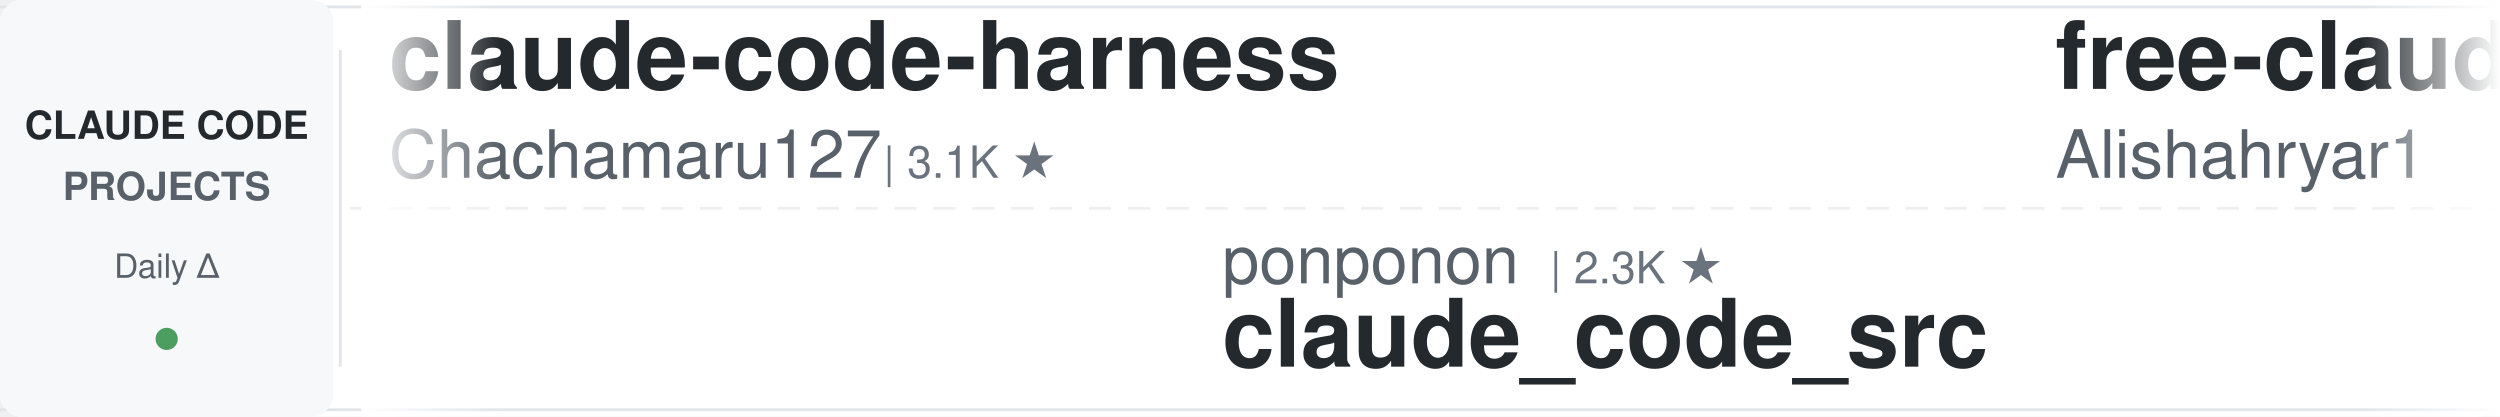
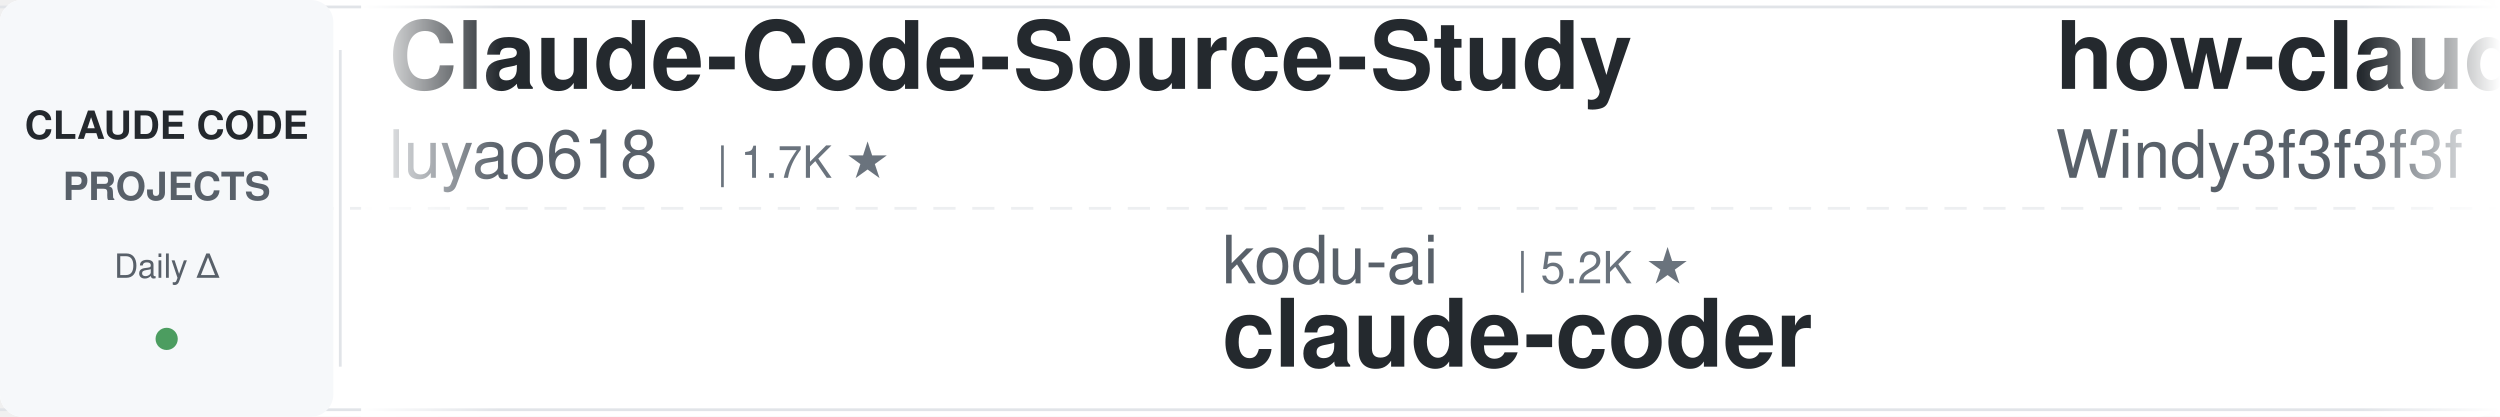
<svg xmlns="http://www.w3.org/2000/svg" width="900" height="150">
  <defs>
    <linearGradient id="leftFade" x1="0%" y1="0%" x2="100%" y2="0%">
      <stop offset="0%" style="stop-color:#ffffff;stop-opacity:1" />
      <stop offset="100%" style="stop-color:#ffffff;stop-opacity:0" />
    </linearGradient>
    <linearGradient id="rightFade" x1="0%" y1="0%" x2="100%" y2="0%">
      <stop offset="0%" style="stop-color:#ffffff;stop-opacity:0" />
      <stop offset="100%" style="stop-color:#ffffff;stop-opacity:1" />
    </linearGradient>
  </defs>
  <rect width="900" height="150" fill="#ffffff" rx="8" />
  <rect x="0" y="2" width="900" height="1" fill="#e1e4e8" />
  <rect x="0" y="147" width="900" height="1" fill="#e1e4e8" />
  <line x1="0" y1="75" x2="900" y2="75" stroke="#e1e4e8" stroke-width="1" stroke-dasharray="8 6" opacity="0.6" />
  <rect x="0" y="0" width="120" height="150" fill="#f6f8fa" rx="8" />
  <text x="60" y="50" font-family="-apple-system, BlinkMacSystemFont, 'Segoe UI', Helvetica, Arial, sans-serif" font-size="14" font-weight="600" fill="#24292e" text-anchor="middle">CLAUDE CODE</text>
  <text x="60" y="72" font-family="-apple-system, BlinkMacSystemFont, 'Segoe UI', Helvetica, Arial, sans-serif" font-size="14" font-weight="600" fill="#586069" text-anchor="middle">PROJECTS</text>
  <text x="60" y="100" font-family="-apple-system, BlinkMacSystemFont, 'Segoe UI', Helvetica, Arial, sans-serif" font-size="12" font-weight="500" fill="#586069" text-anchor="middle">Daily Δ</text>
  <circle cx="60" cy="122" r="4" fill="#22863a" opacity="0.8" />
  <rect x="122" y="18" width="1" height="114" fill="#e1e4e8" />
  <clipPath id="tickerClip">
    <rect x="130" y="0" width="770" height="150" />
  </clipPath>
  <g clip-path="url(#tickerClip)">
    <g id="tickerItems">
      <animateTransform attributeName="transform" attributeType="XML" type="translate" from="0 0" to="-3000 0" dur="54s" repeatCount="indefinite" />
      <g transform="translate(0, 0)">
-         <text x="140" y="32" font-family="-apple-system, BlinkMacSystemFont, 'Segoe UI', Helvetica, Arial, sans-serif" font-size="34" font-weight="600" fill="#24292e">claude-code-harness</text>
-         <text x="140" y="64" font-family="-apple-system, BlinkMacSystemFont, 'Segoe UI', Helvetica, Arial, sans-serif" font-size="24" font-weight="400" fill="#586069">Chachamaru127</text>
-         <text x="318" y="64" font-family="-apple-system, BlinkMacSystemFont, 'Segoe UI', Helvetica, Arial, sans-serif" font-size="16" font-weight="500" fill="#6a737d">| 3.1K ★</text>
+         <text x="140" y="32" font-family="-apple-system, BlinkMacSystemFont, 'Segoe UI', Helvetica, Arial, sans-serif" font-size="34" font-weight="600" fill="#24292e">Claude-Code-Source-Study</text>
+         <text x="140" y="64" font-family="-apple-system, BlinkMacSystemFont, 'Segoe UI', Helvetica, Arial, sans-serif" font-size="24" font-weight="400" fill="#586069">luyao618</text>
+         <text x="258" y="64" font-family="-apple-system, BlinkMacSystemFont, 'Segoe UI', Helvetica, Arial, sans-serif" font-size="16" font-weight="500" fill="#6a737d">| 1.7K ★</text>
      </g>
      <g transform="translate(300, 0)">
+         <text x="140" y="102" font-family="-apple-system, BlinkMacSystemFont, 'Segoe UI', Helvetica, Arial, sans-serif" font-size="24" font-weight="400" fill="#586069">kodu-ai</text>
+         <text x="246" y="102" font-family="-apple-system, BlinkMacSystemFont, 'Segoe UI', Helvetica, Arial, sans-serif" font-size="16" font-weight="500" fill="#6a737d">| 5.2K ★</text>
+         <text x="140" y="132" font-family="-apple-system, BlinkMacSystemFont, 'Segoe UI', Helvetica, Arial, sans-serif" font-size="34" font-weight="600" fill="#24292e">claude-coder</text>
+       </g>
+       <g transform="translate(600, 0)">
+         <text x="140" y="32" font-family="-apple-system, BlinkMacSystemFont, 'Segoe UI', Helvetica, Arial, sans-serif" font-size="34" font-weight="600" fill="#24292e">how-claude-code-works</text>
+         <text x="140" y="64" font-family="-apple-system, BlinkMacSystemFont, 'Segoe UI', Helvetica, Arial, sans-serif" font-size="24" font-weight="400" fill="#586069">Windy3f3f3f3f</text>
+         <text x="318" y="64" font-family="-apple-system, BlinkMacSystemFont, 'Segoe UI', Helvetica, Arial, sans-serif" font-size="16" font-weight="500" fill="#6a737d">| 3.7K ★</text>
+       </g>
+       <g transform="translate(900, 0)">
+         <text x="140" y="102" font-family="-apple-system, BlinkMacSystemFont, 'Segoe UI', Helvetica, Arial, sans-serif" font-size="24" font-weight="400" fill="#586069">fuergaosi233</text>
+         <text x="306" y="102" font-family="-apple-system, BlinkMacSystemFont, 'Segoe UI', Helvetica, Arial, sans-serif" font-size="16" font-weight="500" fill="#6a737d">| 2.8K ★</text>
+         <text x="140" y="132" font-family="-apple-system, BlinkMacSystemFont, 'Segoe UI', Helvetica, Arial, sans-serif" font-size="34" font-weight="600" fill="#24292e">claude-code-proxy</text>
+       </g>
+       <g transform="translate(1200, 0)">
+         <text x="140" y="32" font-family="-apple-system, BlinkMacSystemFont, 'Segoe UI', Helvetica, Arial, sans-serif" font-size="34" font-weight="600" fill="#24292e">ClaudeCodeAgents</text>
+         <text x="140" y="64" font-family="-apple-system, BlinkMacSystemFont, 'Segoe UI', Helvetica, Arial, sans-serif" font-size="24" font-weight="400" fill="#586069">darcyegb</text>
+         <text x="258" y="64" font-family="-apple-system, BlinkMacSystemFont, 'Segoe UI', Helvetica, Arial, sans-serif" font-size="16" font-weight="500" fill="#6a737d">| 768 ★</text>
+       </g>
+       <g transform="translate(1500, 0)">
        <text x="140" y="102" font-family="-apple-system, BlinkMacSystemFont, 'Segoe UI', Helvetica, Arial, sans-serif" font-size="24" font-weight="400" fill="#586069">ponponon</text>
        <text x="258" y="102" font-family="-apple-system, BlinkMacSystemFont, 'Segoe UI', Helvetica, Arial, sans-serif" font-size="16" font-weight="500" fill="#6a737d">| 2.3K ★</text>
        <text x="140" y="132" font-family="-apple-system, BlinkMacSystemFont, 'Segoe UI', Helvetica, Arial, sans-serif" font-size="34" font-weight="600" fill="#24292e">claude_code_src</text>
      </g>
-       <g transform="translate(600, 0)">
-         <text x="140" y="32" font-family="-apple-system, BlinkMacSystemFont, 'Segoe UI', Helvetica, Arial, sans-serif" font-size="34" font-weight="600" fill="#24292e">free-claude-code</text>
-         <text x="140" y="64" font-family="-apple-system, BlinkMacSystemFont, 'Segoe UI', Helvetica, Arial, sans-serif" font-size="24" font-weight="400" fill="#586069">Alishahryar1</text>
-         <text x="306" y="64" font-family="-apple-system, BlinkMacSystemFont, 'Segoe UI', Helvetica, Arial, sans-serif" font-size="16" font-weight="500" fill="#6a737d">| 55.7K ★</text>
+       <g transform="translate(1800, 0)">
+         <text x="140" y="32" font-family="-apple-system, BlinkMacSystemFont, 'Segoe UI', Helvetica, Arial, sans-serif" font-size="34" font-weight="600" fill="#24292e">Dive-into-Claude-Code</text>
+         <text x="140" y="64" font-family="-apple-system, BlinkMacSystemFont, 'Segoe UI', Helvetica, Arial, sans-serif" font-size="24" font-weight="400" fill="#586069">VILA-Lab</text>
+         <text x="258" y="64" font-family="-apple-system, BlinkMacSystemFont, 'Segoe UI', Helvetica, Arial, sans-serif" font-size="16" font-weight="500" fill="#6a737d">| 2.1K ★</text>
      </g>
-       <g transform="translate(900, 0)">
-         <text x="140" y="102" font-family="-apple-system, BlinkMacSystemFont, 'Segoe UI', Helvetica, Arial, sans-serif" font-size="24" font-weight="400" fill="#586069">multica-ai</text>
-         <text x="282" y="102" font-family="-apple-system, BlinkMacSystemFont, 'Segoe UI', Helvetica, Arial, sans-serif" font-size="16" font-weight="500" fill="#6a737d">| 214.7K ★</text>
-         <text x="140" y="132" font-family="-apple-system, BlinkMacSystemFont, 'Segoe UI', Helvetica, Arial, sans-serif" font-size="34" font-weight="600" fill="#24292e">andrej-karpathy-skills</text>
+       <g transform="translate(2100, 0)">
+         <text x="140" y="102" font-family="-apple-system, BlinkMacSystemFont, 'Segoe UI', Helvetica, Arial, sans-serif" font-size="24" font-weight="400" fill="#586069">JrCx7scC</text>
+         <text x="258" y="102" font-family="-apple-system, BlinkMacSystemFont, 'Segoe UI', Helvetica, Arial, sans-serif" font-size="16" font-weight="500" fill="#6a737d">| 376 ★</text>
+         <text x="140" y="132" font-family="-apple-system, BlinkMacSystemFont, 'Segoe UI', Helvetica, Arial, sans-serif" font-size="34" font-weight="600" fill="#24292e">claude-code-source</text>
      </g>
-       <g transform="translate(1200, 0)">
-         <text x="140" y="32" font-family="-apple-system, BlinkMacSystemFont, 'Segoe UI', Helvetica, Arial, sans-serif" font-size="34" font-weight="600" fill="#24292e">everything-claude-code</text>
-         <text x="140" y="64" font-family="-apple-system, BlinkMacSystemFont, 'Segoe UI', Helvetica, Arial, sans-serif" font-size="24" font-weight="400" fill="#586069">WorldFlowAI</text>
-         <text x="294" y="64" font-family="-apple-system, BlinkMacSystemFont, 'Segoe UI', Helvetica, Arial, sans-serif" font-size="16" font-weight="500" fill="#6a737d">| 3.5K ★</text>
+       <g transform="translate(2400, 0)">
+         <text x="140" y="32" font-family="-apple-system, BlinkMacSystemFont, 'Segoe UI', Helvetica, Arial, sans-serif" font-size="34" font-weight="600" fill="#24292e">claude-code-video-toolki...</text>
+         <text x="140" y="64" font-family="-apple-system, BlinkMacSystemFont, 'Segoe UI', Helvetica, Arial, sans-serif" font-size="24" font-weight="400" fill="#586069">digitalsamba</text>
+         <text x="306" y="64" font-family="-apple-system, BlinkMacSystemFont, 'Segoe UI', Helvetica, Arial, sans-serif" font-size="16" font-weight="500" fill="#6a737d">| 2.1K ★</text>
      </g>
-       <g transform="translate(1500, 0)">
-         <text x="140" y="102" font-family="-apple-system, BlinkMacSystemFont, 'Segoe UI', Helvetica, Arial, sans-serif" font-size="24" font-weight="400" fill="#586069">Windy3f3f3f3f</text>
-         <text x="318" y="102" font-family="-apple-system, BlinkMacSystemFont, 'Segoe UI', Helvetica, Arial, sans-serif" font-size="16" font-weight="500" fill="#6a737d">| 2.7K ★</text>
-         <text x="140" y="132" font-family="-apple-system, BlinkMacSystemFont, 'Segoe UI', Helvetica, Arial, sans-serif" font-size="34" font-weight="600" fill="#24292e">claude-code-from-scratch</text>
+       <g transform="translate(2700, 0)">
+         <text x="140" y="102" font-family="-apple-system, BlinkMacSystemFont, 'Segoe UI', Helvetica, Arial, sans-serif" font-size="24" font-weight="400" fill="#586069">xu-xiang</text>
+         <text x="258" y="102" font-family="-apple-system, BlinkMacSystemFont, 'Segoe UI', Helvetica, Arial, sans-serif" font-size="16" font-weight="500" fill="#6a737d">| 2.0K ★</text>
+         <text x="140" y="132" font-family="-apple-system, BlinkMacSystemFont, 'Segoe UI', Helvetica, Arial, sans-serif" font-size="34" font-weight="600" fill="#24292e">everything-claude-code-z...</text>
      </g>
-       <g transform="translate(1800, 0)">
+       <g transform="translate(3000, 0)">
        <text x="140" y="32" font-family="-apple-system, BlinkMacSystemFont, 'Segoe UI', Helvetica, Arial, sans-serif" font-size="34" font-weight="600" fill="#24292e">Claude-Code-Source-Study</text>
        <text x="140" y="64" font-family="-apple-system, BlinkMacSystemFont, 'Segoe UI', Helvetica, Arial, sans-serif" font-size="24" font-weight="400" fill="#586069">luyao618</text>
        <text x="258" y="64" font-family="-apple-system, BlinkMacSystemFont, 'Segoe UI', Helvetica, Arial, sans-serif" font-size="16" font-weight="500" fill="#6a737d">| 1.7K ★</text>
      </g>
-       <g transform="translate(2100, 0)">
-         <text x="140" y="102" font-family="-apple-system, BlinkMacSystemFont, 'Segoe UI', Helvetica, Arial, sans-serif" font-size="24" font-weight="400" fill="#586069">affaan-m</text>
-         <text x="258" y="102" font-family="-apple-system, BlinkMacSystemFont, 'Segoe UI', Helvetica, Arial, sans-serif" font-size="16" font-weight="500" fill="#6a737d">| 265.7K ★</text>
-         <text x="140" y="132" font-family="-apple-system, BlinkMacSystemFont, 'Segoe UI', Helvetica, Arial, sans-serif" font-size="34" font-weight="600" fill="#24292e">ECC</text>
-       </g>
-       <g transform="translate(2400, 0)">
-         <text x="140" y="32" font-family="-apple-system, BlinkMacSystemFont, 'Segoe UI', Helvetica, Arial, sans-serif" font-size="34" font-weight="600" fill="#24292e">claude-code-hooks-master...</text>
-         <text x="140" y="64" font-family="-apple-system, BlinkMacSystemFont, 'Segoe UI', Helvetica, Arial, sans-serif" font-size="24" font-weight="400" fill="#586069">disler</text>
-         <text x="234" y="64" font-family="-apple-system, BlinkMacSystemFont, 'Segoe UI', Helvetica, Arial, sans-serif" font-size="16" font-weight="500" fill="#6a737d">| 3.9K ★</text>
-       </g>
-       <g transform="translate(2700, 0)">
-         <text x="140" y="102" font-family="-apple-system, BlinkMacSystemFont, 'Segoe UI', Helvetica, Arial, sans-serif" font-size="24" font-weight="400" fill="#586069">centminmod</text>
-         <text x="282" y="102" font-family="-apple-system, BlinkMacSystemFont, 'Segoe UI', Helvetica, Arial, sans-serif" font-size="16" font-weight="500" fill="#6a737d">| 2.6K ★</text>
-         <text x="140" y="132" font-family="-apple-system, BlinkMacSystemFont, 'Segoe UI', Helvetica, Arial, sans-serif" font-size="34" font-weight="600" fill="#24292e">my-claude-code-setup</text>
-       </g>
-       <g transform="translate(3000, 0)">
-         <text x="140" y="32" font-family="-apple-system, BlinkMacSystemFont, 'Segoe UI', Helvetica, Arial, sans-serif" font-size="34" font-weight="600" fill="#24292e">claude-code-harness</text>
-         <text x="140" y="64" font-family="-apple-system, BlinkMacSystemFont, 'Segoe UI', Helvetica, Arial, sans-serif" font-size="24" font-weight="400" fill="#586069">Chachamaru127</text>
-         <text x="318" y="64" font-family="-apple-system, BlinkMacSystemFont, 'Segoe UI', Helvetica, Arial, sans-serif" font-size="16" font-weight="500" fill="#6a737d">| 3.1K ★</text>
-       </g>
      <g transform="translate(3300, 0)">
-         <text x="140" y="102" font-family="-apple-system, BlinkMacSystemFont, 'Segoe UI', Helvetica, Arial, sans-serif" font-size="24" font-weight="400" fill="#586069">ponponon</text>
-         <text x="258" y="102" font-family="-apple-system, BlinkMacSystemFont, 'Segoe UI', Helvetica, Arial, sans-serif" font-size="16" font-weight="500" fill="#6a737d">| 2.3K ★</text>
-         <text x="140" y="132" font-family="-apple-system, BlinkMacSystemFont, 'Segoe UI', Helvetica, Arial, sans-serif" font-size="34" font-weight="600" fill="#24292e">claude_code_src</text>
+         <text x="140" y="102" font-family="-apple-system, BlinkMacSystemFont, 'Segoe UI', Helvetica, Arial, sans-serif" font-size="24" font-weight="400" fill="#586069">kodu-ai</text>
+         <text x="246" y="102" font-family="-apple-system, BlinkMacSystemFont, 'Segoe UI', Helvetica, Arial, sans-serif" font-size="16" font-weight="500" fill="#6a737d">| 5.2K ★</text>
+         <text x="140" y="132" font-family="-apple-system, BlinkMacSystemFont, 'Segoe UI', Helvetica, Arial, sans-serif" font-size="34" font-weight="600" fill="#24292e">claude-coder</text>
      </g>
      <g transform="translate(3600, 0)">
-         <text x="140" y="32" font-family="-apple-system, BlinkMacSystemFont, 'Segoe UI', Helvetica, Arial, sans-serif" font-size="34" font-weight="600" fill="#24292e">free-claude-code</text>
-         <text x="140" y="64" font-family="-apple-system, BlinkMacSystemFont, 'Segoe UI', Helvetica, Arial, sans-serif" font-size="24" font-weight="400" fill="#586069">Alishahryar1</text>
-         <text x="306" y="64" font-family="-apple-system, BlinkMacSystemFont, 'Segoe UI', Helvetica, Arial, sans-serif" font-size="16" font-weight="500" fill="#6a737d">| 55.7K ★</text>
+         <text x="140" y="32" font-family="-apple-system, BlinkMacSystemFont, 'Segoe UI', Helvetica, Arial, sans-serif" font-size="34" font-weight="600" fill="#24292e">how-claude-code-works</text>
+         <text x="140" y="64" font-family="-apple-system, BlinkMacSystemFont, 'Segoe UI', Helvetica, Arial, sans-serif" font-size="24" font-weight="400" fill="#586069">Windy3f3f3f3f</text>
+         <text x="318" y="64" font-family="-apple-system, BlinkMacSystemFont, 'Segoe UI', Helvetica, Arial, sans-serif" font-size="16" font-weight="500" fill="#6a737d">| 3.7K ★</text>
      </g>
      <g transform="translate(3900, 0)">
-         <text x="140" y="102" font-family="-apple-system, BlinkMacSystemFont, 'Segoe UI', Helvetica, Arial, sans-serif" font-size="24" font-weight="400" fill="#586069">multica-ai</text>
-         <text x="282" y="102" font-family="-apple-system, BlinkMacSystemFont, 'Segoe UI', Helvetica, Arial, sans-serif" font-size="16" font-weight="500" fill="#6a737d">| 214.7K ★</text>
-         <text x="140" y="132" font-family="-apple-system, BlinkMacSystemFont, 'Segoe UI', Helvetica, Arial, sans-serif" font-size="34" font-weight="600" fill="#24292e">andrej-karpathy-skills</text>
+         <text x="140" y="102" font-family="-apple-system, BlinkMacSystemFont, 'Segoe UI', Helvetica, Arial, sans-serif" font-size="24" font-weight="400" fill="#586069">fuergaosi233</text>
+         <text x="306" y="102" font-family="-apple-system, BlinkMacSystemFont, 'Segoe UI', Helvetica, Arial, sans-serif" font-size="16" font-weight="500" fill="#6a737d">| 2.8K ★</text>
+         <text x="140" y="132" font-family="-apple-system, BlinkMacSystemFont, 'Segoe UI', Helvetica, Arial, sans-serif" font-size="34" font-weight="600" fill="#24292e">claude-code-proxy</text>
      </g>
    </g>
  </g>
  <rect x="130" y="0" width="50" height="150" fill="url(#leftFade)" />
  <rect x="850" y="0" width="50" height="150" fill="url(#rightFade)" />
</svg>
